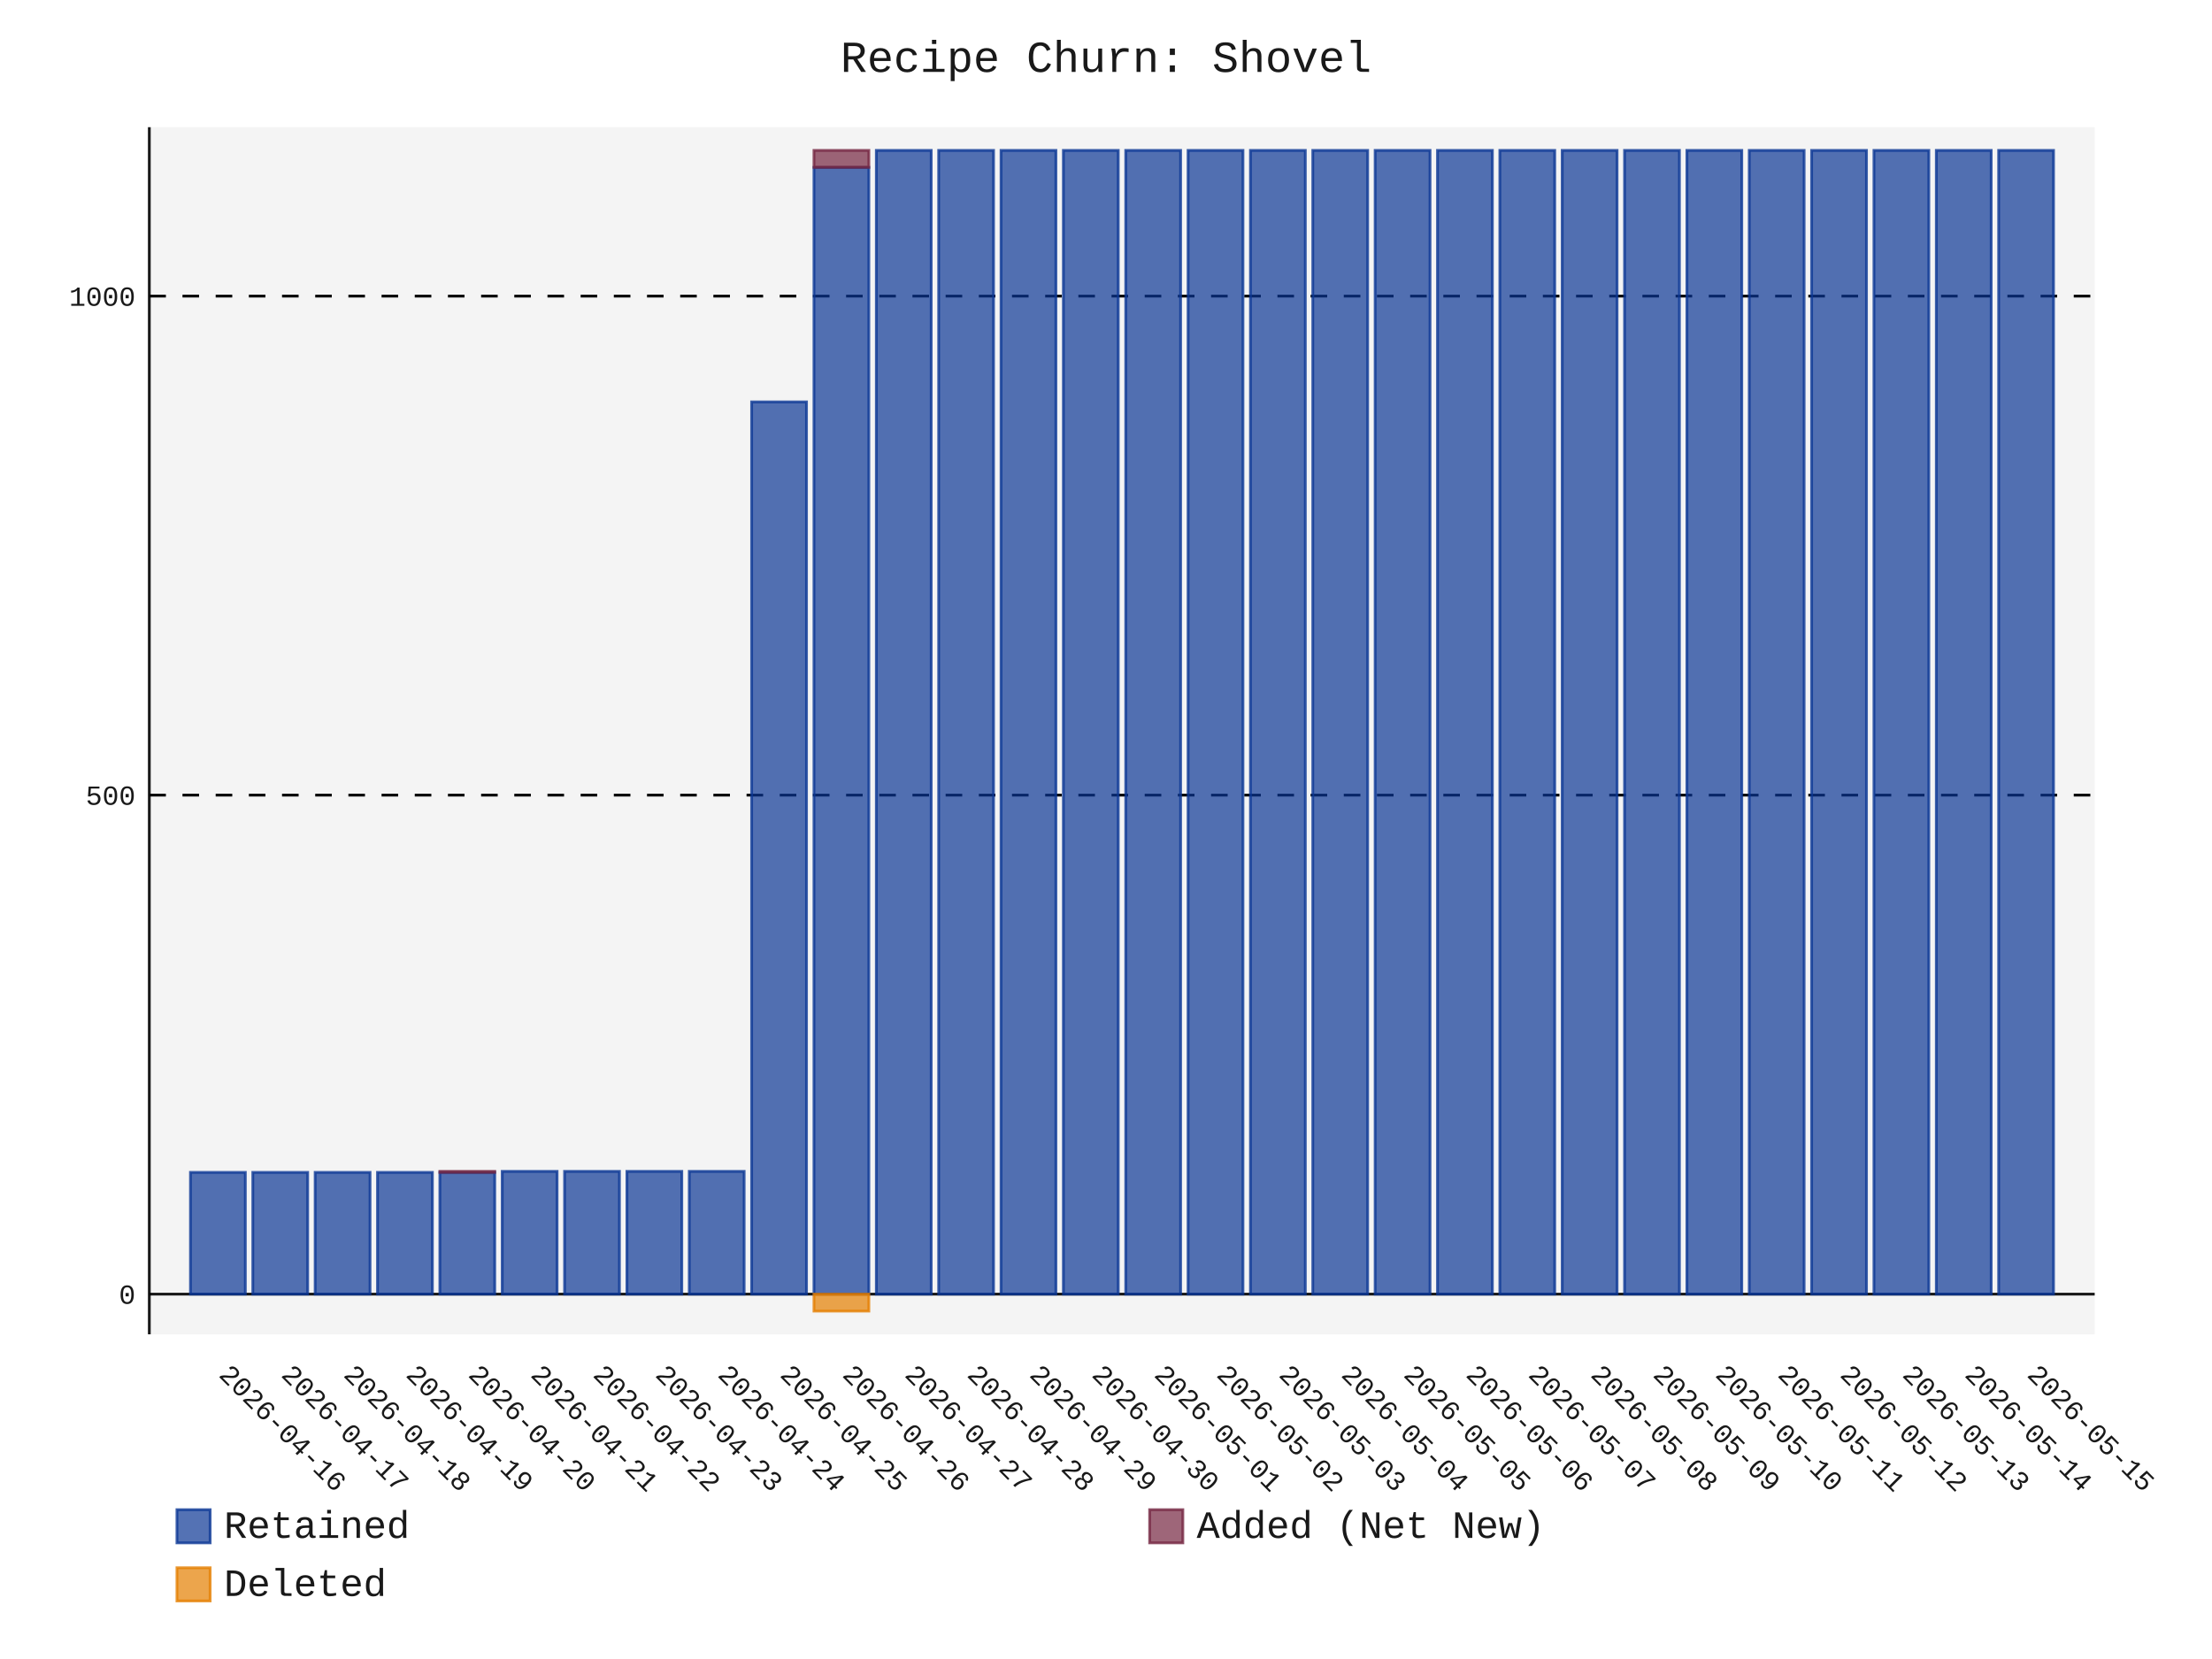
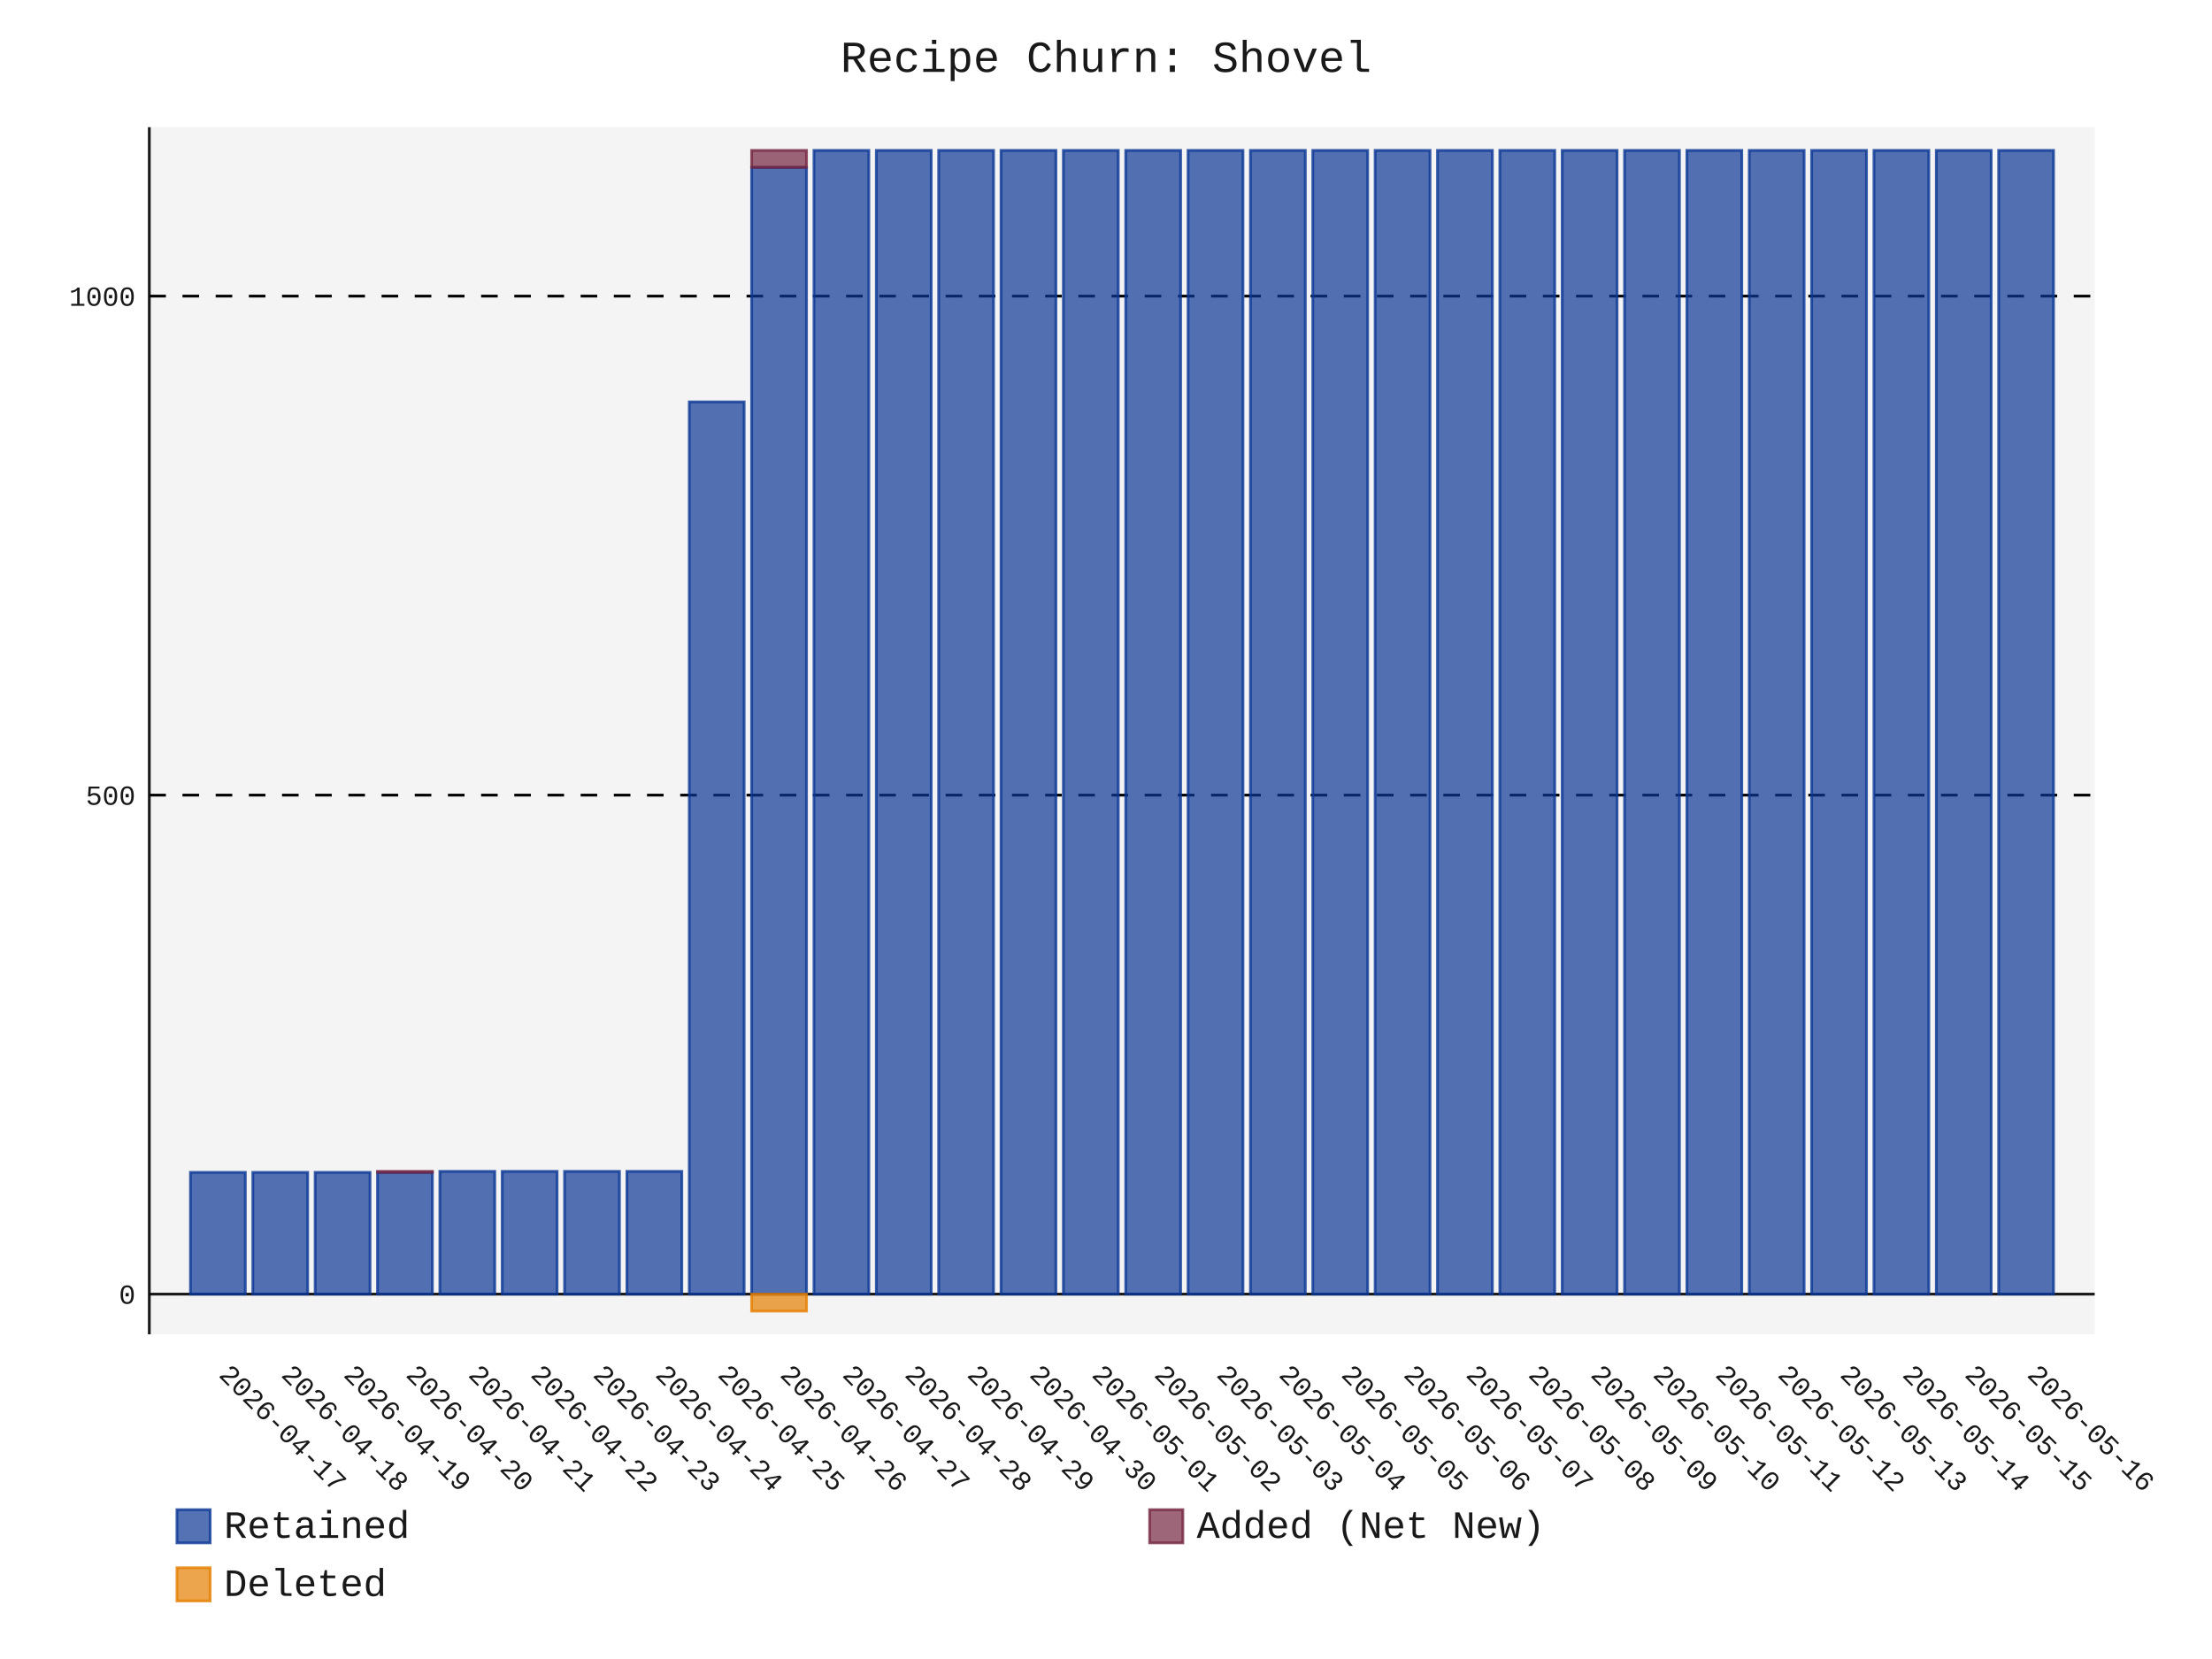
- <svg xmlns="http://www.w3.org/2000/svg" id="chart-bf87b0ab-a426-499f-8920-e60e95863910" class="pygal-chart" viewBox="0 0 800 600">
+ <svg xmlns="http://www.w3.org/2000/svg" id="chart-904e9457-88c4-4ed7-afcf-9542f56c1f30" class="pygal-chart" viewBox="0 0 800 600">
  <defs>
-     <style type="text/css">#chart-bf87b0ab-a426-499f-8920-e60e95863910{-webkit-user-select:none;-webkit-font-smoothing:antialiased;font-family:Consolas,"Liberation Mono",Menlo,Courier,monospace}#chart-bf87b0ab-a426-499f-8920-e60e95863910 .title{font-family:Consolas,"Liberation Mono",Menlo,Courier,monospace;font-size:16px}#chart-bf87b0ab-a426-499f-8920-e60e95863910 .legends .legend text{font-family:Consolas,"Liberation Mono",Menlo,Courier,monospace;font-size:14px}#chart-bf87b0ab-a426-499f-8920-e60e95863910 .axis text{font-family:Consolas,"Liberation Mono",Menlo,Courier,monospace;font-size:10px}#chart-bf87b0ab-a426-499f-8920-e60e95863910 .axis text.major{font-family:Consolas,"Liberation Mono",Menlo,Courier,monospace;font-size:10px}#chart-bf87b0ab-a426-499f-8920-e60e95863910 .text-overlay text.value{font-family:Consolas,"Liberation Mono",Menlo,Courier,monospace;font-size:16px}#chart-bf87b0ab-a426-499f-8920-e60e95863910 .text-overlay text.label{font-family:Consolas,"Liberation Mono",Menlo,Courier,monospace;font-size:10px}#chart-bf87b0ab-a426-499f-8920-e60e95863910 .tooltip{font-family:Consolas,"Liberation Mono",Menlo,Courier,monospace;font-size:14px}#chart-bf87b0ab-a426-499f-8920-e60e95863910 text.no_data{font-family:Consolas,"Liberation Mono",Menlo,Courier,monospace;font-size:64px}
- #chart-bf87b0ab-a426-499f-8920-e60e95863910{background-color:transparent}#chart-bf87b0ab-a426-499f-8920-e60e95863910 path,#chart-bf87b0ab-a426-499f-8920-e60e95863910 line,#chart-bf87b0ab-a426-499f-8920-e60e95863910 rect,#chart-bf87b0ab-a426-499f-8920-e60e95863910 circle{-webkit-transition:150ms;-moz-transition:150ms;transition:150ms}#chart-bf87b0ab-a426-499f-8920-e60e95863910 .graph &gt; .background{fill:transparent}#chart-bf87b0ab-a426-499f-8920-e60e95863910 .plot &gt; .background{fill:rgba(240,240,240,0.7)}#chart-bf87b0ab-a426-499f-8920-e60e95863910 .graph{fill:rgba(0,0,0,0.9)}#chart-bf87b0ab-a426-499f-8920-e60e95863910 text.no_data{fill:rgba(0,0,0,0.9)}#chart-bf87b0ab-a426-499f-8920-e60e95863910 .title{fill:rgba(0,0,0,0.9)}#chart-bf87b0ab-a426-499f-8920-e60e95863910 .legends .legend text{fill:rgba(0,0,0,0.9)}#chart-bf87b0ab-a426-499f-8920-e60e95863910 .legends .legend:hover text{fill:rgba(0,0,0,0.9)}#chart-bf87b0ab-a426-499f-8920-e60e95863910 .axis .line{stroke:rgba(0,0,0,0.9)}#chart-bf87b0ab-a426-499f-8920-e60e95863910 .axis .guide.line{stroke:rgba(0,0,0,0.5)}#chart-bf87b0ab-a426-499f-8920-e60e95863910 .axis .major.line{stroke:rgba(0,0,0,0.9)}#chart-bf87b0ab-a426-499f-8920-e60e95863910 .axis text.major{fill:rgba(0,0,0,0.9)}#chart-bf87b0ab-a426-499f-8920-e60e95863910 .axis.y .guides:hover .guide.line,#chart-bf87b0ab-a426-499f-8920-e60e95863910 .line-graph .axis.x .guides:hover .guide.line,#chart-bf87b0ab-a426-499f-8920-e60e95863910 .stackedline-graph .axis.x .guides:hover .guide.line,#chart-bf87b0ab-a426-499f-8920-e60e95863910 .xy-graph .axis.x .guides:hover .guide.line{stroke:rgba(0,0,0,0.9)}#chart-bf87b0ab-a426-499f-8920-e60e95863910 .axis .guides:hover text{fill:rgba(0,0,0,0.9)}#chart-bf87b0ab-a426-499f-8920-e60e95863910 .reactive{fill-opacity:.7;stroke-opacity:.8;stroke-width:1}#chart-bf87b0ab-a426-499f-8920-e60e95863910 .ci{stroke:rgba(0,0,0,0.9)}#chart-bf87b0ab-a426-499f-8920-e60e95863910 .reactive.active,#chart-bf87b0ab-a426-499f-8920-e60e95863910 .active .reactive{fill-opacity:.8;stroke-opacity:.9;stroke-width:4}#chart-bf87b0ab-a426-499f-8920-e60e95863910 .ci .reactive.active{stroke-width:1.5}#chart-bf87b0ab-a426-499f-8920-e60e95863910 .series text{fill:rgba(0,0,0,0.9)}#chart-bf87b0ab-a426-499f-8920-e60e95863910 .tooltip rect{fill:rgba(240,240,240,0.7);stroke:rgba(0,0,0,0.9);-webkit-transition:opacity 150ms;-moz-transition:opacity 150ms;transition:opacity 150ms}#chart-bf87b0ab-a426-499f-8920-e60e95863910 .tooltip .label{fill:rgba(0,0,0,0.9)}#chart-bf87b0ab-a426-499f-8920-e60e95863910 .tooltip .label{fill:rgba(0,0,0,0.9)}#chart-bf87b0ab-a426-499f-8920-e60e95863910 .tooltip .legend{font-size:.8em;fill:rgba(0,0,0,0.5)}#chart-bf87b0ab-a426-499f-8920-e60e95863910 .tooltip .x_label{font-size:.6em;fill:rgba(0,0,0,0.9)}#chart-bf87b0ab-a426-499f-8920-e60e95863910 .tooltip .xlink{font-size:.5em;text-decoration:underline}#chart-bf87b0ab-a426-499f-8920-e60e95863910 .tooltip .value{font-size:1.5em}#chart-bf87b0ab-a426-499f-8920-e60e95863910 .bound{font-size:.5em}#chart-bf87b0ab-a426-499f-8920-e60e95863910 .max-value{font-size:.75em;fill:rgba(0,0,0,0.5)}#chart-bf87b0ab-a426-499f-8920-e60e95863910 .map-element{fill:rgba(240,240,240,0.7);stroke:rgba(0,0,0,0.5) !important}#chart-bf87b0ab-a426-499f-8920-e60e95863910 .map-element .reactive{fill-opacity:inherit;stroke-opacity:inherit}#chart-bf87b0ab-a426-499f-8920-e60e95863910 .color-0,#chart-bf87b0ab-a426-499f-8920-e60e95863910 .color-0 a:visited{stroke:rgb(12,55,149);fill:rgb(12,55,149)}#chart-bf87b0ab-a426-499f-8920-e60e95863910 .color-1,#chart-bf87b0ab-a426-499f-8920-e60e95863910 .color-1 a:visited{stroke:rgb(117,38,65);fill:rgb(117,38,65)}#chart-bf87b0ab-a426-499f-8920-e60e95863910 .color-2,#chart-bf87b0ab-a426-499f-8920-e60e95863910 .color-2 a:visited{stroke:rgb(228,127,0);fill:rgb(228,127,0)}#chart-bf87b0ab-a426-499f-8920-e60e95863910 .text-overlay .color-0 text{fill:black}#chart-bf87b0ab-a426-499f-8920-e60e95863910 .text-overlay .color-1 text{fill:black}#chart-bf87b0ab-a426-499f-8920-e60e95863910 .text-overlay .color-2 text{fill:black}
- #chart-bf87b0ab-a426-499f-8920-e60e95863910 text.no_data{text-anchor:middle}#chart-bf87b0ab-a426-499f-8920-e60e95863910 .guide.line{fill:none}#chart-bf87b0ab-a426-499f-8920-e60e95863910 .centered{text-anchor:middle}#chart-bf87b0ab-a426-499f-8920-e60e95863910 .title{text-anchor:middle}#chart-bf87b0ab-a426-499f-8920-e60e95863910 .legends .legend text{fill-opacity:1}#chart-bf87b0ab-a426-499f-8920-e60e95863910 .axis.x text{text-anchor:middle}#chart-bf87b0ab-a426-499f-8920-e60e95863910 .axis.x:not(.web) text[transform]{text-anchor:start}#chart-bf87b0ab-a426-499f-8920-e60e95863910 .axis.x:not(.web) text[transform].backwards{text-anchor:end}#chart-bf87b0ab-a426-499f-8920-e60e95863910 .axis.y text{text-anchor:end}#chart-bf87b0ab-a426-499f-8920-e60e95863910 .axis.y text[transform].backwards{text-anchor:start}#chart-bf87b0ab-a426-499f-8920-e60e95863910 .axis.y2 text{text-anchor:start}#chart-bf87b0ab-a426-499f-8920-e60e95863910 .axis.y2 text[transform].backwards{text-anchor:end}#chart-bf87b0ab-a426-499f-8920-e60e95863910 .axis .guide.line{stroke-dasharray:4,4;stroke:black}#chart-bf87b0ab-a426-499f-8920-e60e95863910 .axis .major.guide.line{stroke-dasharray:6,6;stroke:black}#chart-bf87b0ab-a426-499f-8920-e60e95863910 .horizontal .axis.y .guide.line,#chart-bf87b0ab-a426-499f-8920-e60e95863910 .horizontal .axis.y2 .guide.line,#chart-bf87b0ab-a426-499f-8920-e60e95863910 .vertical .axis.x .guide.line{opacity:0}#chart-bf87b0ab-a426-499f-8920-e60e95863910 .horizontal .axis.always_show .guide.line,#chart-bf87b0ab-a426-499f-8920-e60e95863910 .vertical .axis.always_show .guide.line{opacity:1 !important}#chart-bf87b0ab-a426-499f-8920-e60e95863910 .axis.y .guides:hover .guide.line,#chart-bf87b0ab-a426-499f-8920-e60e95863910 .axis.y2 .guides:hover .guide.line,#chart-bf87b0ab-a426-499f-8920-e60e95863910 .axis.x .guides:hover .guide.line{opacity:1}#chart-bf87b0ab-a426-499f-8920-e60e95863910 .axis .guides:hover text{opacity:1}#chart-bf87b0ab-a426-499f-8920-e60e95863910 .nofill{fill:none}#chart-bf87b0ab-a426-499f-8920-e60e95863910 .subtle-fill{fill-opacity:.2}#chart-bf87b0ab-a426-499f-8920-e60e95863910 .dot{stroke-width:1px;fill-opacity:1;stroke-opacity:1}#chart-bf87b0ab-a426-499f-8920-e60e95863910 .dot.active{stroke-width:5px}#chart-bf87b0ab-a426-499f-8920-e60e95863910 .dot.negative{fill:transparent}#chart-bf87b0ab-a426-499f-8920-e60e95863910 text,#chart-bf87b0ab-a426-499f-8920-e60e95863910 tspan{stroke:none !important}#chart-bf87b0ab-a426-499f-8920-e60e95863910 .series text.active{opacity:1}#chart-bf87b0ab-a426-499f-8920-e60e95863910 .tooltip rect{fill-opacity:.95;stroke-width:.5}#chart-bf87b0ab-a426-499f-8920-e60e95863910 .tooltip text{fill-opacity:1}#chart-bf87b0ab-a426-499f-8920-e60e95863910 .showable{visibility:hidden}#chart-bf87b0ab-a426-499f-8920-e60e95863910 .showable.shown{visibility:visible}#chart-bf87b0ab-a426-499f-8920-e60e95863910 .gauge-background{fill:rgba(229,229,229,1);stroke:none}#chart-bf87b0ab-a426-499f-8920-e60e95863910 .bg-lines{stroke:transparent;stroke-width:2px}</style>
+     <style type="text/css">#chart-904e9457-88c4-4ed7-afcf-9542f56c1f30{-webkit-user-select:none;-webkit-font-smoothing:antialiased;font-family:Consolas,"Liberation Mono",Menlo,Courier,monospace}#chart-904e9457-88c4-4ed7-afcf-9542f56c1f30 .title{font-family:Consolas,"Liberation Mono",Menlo,Courier,monospace;font-size:16px}#chart-904e9457-88c4-4ed7-afcf-9542f56c1f30 .legends .legend text{font-family:Consolas,"Liberation Mono",Menlo,Courier,monospace;font-size:14px}#chart-904e9457-88c4-4ed7-afcf-9542f56c1f30 .axis text{font-family:Consolas,"Liberation Mono",Menlo,Courier,monospace;font-size:10px}#chart-904e9457-88c4-4ed7-afcf-9542f56c1f30 .axis text.major{font-family:Consolas,"Liberation Mono",Menlo,Courier,monospace;font-size:10px}#chart-904e9457-88c4-4ed7-afcf-9542f56c1f30 .text-overlay text.value{font-family:Consolas,"Liberation Mono",Menlo,Courier,monospace;font-size:16px}#chart-904e9457-88c4-4ed7-afcf-9542f56c1f30 .text-overlay text.label{font-family:Consolas,"Liberation Mono",Menlo,Courier,monospace;font-size:10px}#chart-904e9457-88c4-4ed7-afcf-9542f56c1f30 .tooltip{font-family:Consolas,"Liberation Mono",Menlo,Courier,monospace;font-size:14px}#chart-904e9457-88c4-4ed7-afcf-9542f56c1f30 text.no_data{font-family:Consolas,"Liberation Mono",Menlo,Courier,monospace;font-size:64px}
+ #chart-904e9457-88c4-4ed7-afcf-9542f56c1f30{background-color:transparent}#chart-904e9457-88c4-4ed7-afcf-9542f56c1f30 path,#chart-904e9457-88c4-4ed7-afcf-9542f56c1f30 line,#chart-904e9457-88c4-4ed7-afcf-9542f56c1f30 rect,#chart-904e9457-88c4-4ed7-afcf-9542f56c1f30 circle{-webkit-transition:150ms;-moz-transition:150ms;transition:150ms}#chart-904e9457-88c4-4ed7-afcf-9542f56c1f30 .graph &gt; .background{fill:transparent}#chart-904e9457-88c4-4ed7-afcf-9542f56c1f30 .plot &gt; .background{fill:rgba(240,240,240,0.7)}#chart-904e9457-88c4-4ed7-afcf-9542f56c1f30 .graph{fill:rgba(0,0,0,0.9)}#chart-904e9457-88c4-4ed7-afcf-9542f56c1f30 text.no_data{fill:rgba(0,0,0,0.9)}#chart-904e9457-88c4-4ed7-afcf-9542f56c1f30 .title{fill:rgba(0,0,0,0.9)}#chart-904e9457-88c4-4ed7-afcf-9542f56c1f30 .legends .legend text{fill:rgba(0,0,0,0.9)}#chart-904e9457-88c4-4ed7-afcf-9542f56c1f30 .legends .legend:hover text{fill:rgba(0,0,0,0.9)}#chart-904e9457-88c4-4ed7-afcf-9542f56c1f30 .axis .line{stroke:rgba(0,0,0,0.9)}#chart-904e9457-88c4-4ed7-afcf-9542f56c1f30 .axis .guide.line{stroke:rgba(0,0,0,0.5)}#chart-904e9457-88c4-4ed7-afcf-9542f56c1f30 .axis .major.line{stroke:rgba(0,0,0,0.9)}#chart-904e9457-88c4-4ed7-afcf-9542f56c1f30 .axis text.major{fill:rgba(0,0,0,0.9)}#chart-904e9457-88c4-4ed7-afcf-9542f56c1f30 .axis.y .guides:hover .guide.line,#chart-904e9457-88c4-4ed7-afcf-9542f56c1f30 .line-graph .axis.x .guides:hover .guide.line,#chart-904e9457-88c4-4ed7-afcf-9542f56c1f30 .stackedline-graph .axis.x .guides:hover .guide.line,#chart-904e9457-88c4-4ed7-afcf-9542f56c1f30 .xy-graph .axis.x .guides:hover .guide.line{stroke:rgba(0,0,0,0.9)}#chart-904e9457-88c4-4ed7-afcf-9542f56c1f30 .axis .guides:hover text{fill:rgba(0,0,0,0.9)}#chart-904e9457-88c4-4ed7-afcf-9542f56c1f30 .reactive{fill-opacity:.7;stroke-opacity:.8;stroke-width:1}#chart-904e9457-88c4-4ed7-afcf-9542f56c1f30 .ci{stroke:rgba(0,0,0,0.9)}#chart-904e9457-88c4-4ed7-afcf-9542f56c1f30 .reactive.active,#chart-904e9457-88c4-4ed7-afcf-9542f56c1f30 .active .reactive{fill-opacity:.8;stroke-opacity:.9;stroke-width:4}#chart-904e9457-88c4-4ed7-afcf-9542f56c1f30 .ci .reactive.active{stroke-width:1.5}#chart-904e9457-88c4-4ed7-afcf-9542f56c1f30 .series text{fill:rgba(0,0,0,0.9)}#chart-904e9457-88c4-4ed7-afcf-9542f56c1f30 .tooltip rect{fill:rgba(240,240,240,0.7);stroke:rgba(0,0,0,0.9);-webkit-transition:opacity 150ms;-moz-transition:opacity 150ms;transition:opacity 150ms}#chart-904e9457-88c4-4ed7-afcf-9542f56c1f30 .tooltip .label{fill:rgba(0,0,0,0.9)}#chart-904e9457-88c4-4ed7-afcf-9542f56c1f30 .tooltip .label{fill:rgba(0,0,0,0.9)}#chart-904e9457-88c4-4ed7-afcf-9542f56c1f30 .tooltip .legend{font-size:.8em;fill:rgba(0,0,0,0.5)}#chart-904e9457-88c4-4ed7-afcf-9542f56c1f30 .tooltip .x_label{font-size:.6em;fill:rgba(0,0,0,0.9)}#chart-904e9457-88c4-4ed7-afcf-9542f56c1f30 .tooltip .xlink{font-size:.5em;text-decoration:underline}#chart-904e9457-88c4-4ed7-afcf-9542f56c1f30 .tooltip .value{font-size:1.5em}#chart-904e9457-88c4-4ed7-afcf-9542f56c1f30 .bound{font-size:.5em}#chart-904e9457-88c4-4ed7-afcf-9542f56c1f30 .max-value{font-size:.75em;fill:rgba(0,0,0,0.5)}#chart-904e9457-88c4-4ed7-afcf-9542f56c1f30 .map-element{fill:rgba(240,240,240,0.7);stroke:rgba(0,0,0,0.5) !important}#chart-904e9457-88c4-4ed7-afcf-9542f56c1f30 .map-element .reactive{fill-opacity:inherit;stroke-opacity:inherit}#chart-904e9457-88c4-4ed7-afcf-9542f56c1f30 .color-0,#chart-904e9457-88c4-4ed7-afcf-9542f56c1f30 .color-0 a:visited{stroke:rgb(12,55,149);fill:rgb(12,55,149)}#chart-904e9457-88c4-4ed7-afcf-9542f56c1f30 .color-1,#chart-904e9457-88c4-4ed7-afcf-9542f56c1f30 .color-1 a:visited{stroke:rgb(117,38,65);fill:rgb(117,38,65)}#chart-904e9457-88c4-4ed7-afcf-9542f56c1f30 .color-2,#chart-904e9457-88c4-4ed7-afcf-9542f56c1f30 .color-2 a:visited{stroke:rgb(228,127,0);fill:rgb(228,127,0)}#chart-904e9457-88c4-4ed7-afcf-9542f56c1f30 .text-overlay .color-0 text{fill:black}#chart-904e9457-88c4-4ed7-afcf-9542f56c1f30 .text-overlay .color-1 text{fill:black}#chart-904e9457-88c4-4ed7-afcf-9542f56c1f30 .text-overlay .color-2 text{fill:black}
+ #chart-904e9457-88c4-4ed7-afcf-9542f56c1f30 text.no_data{text-anchor:middle}#chart-904e9457-88c4-4ed7-afcf-9542f56c1f30 .guide.line{fill:none}#chart-904e9457-88c4-4ed7-afcf-9542f56c1f30 .centered{text-anchor:middle}#chart-904e9457-88c4-4ed7-afcf-9542f56c1f30 .title{text-anchor:middle}#chart-904e9457-88c4-4ed7-afcf-9542f56c1f30 .legends .legend text{fill-opacity:1}#chart-904e9457-88c4-4ed7-afcf-9542f56c1f30 .axis.x text{text-anchor:middle}#chart-904e9457-88c4-4ed7-afcf-9542f56c1f30 .axis.x:not(.web) text[transform]{text-anchor:start}#chart-904e9457-88c4-4ed7-afcf-9542f56c1f30 .axis.x:not(.web) text[transform].backwards{text-anchor:end}#chart-904e9457-88c4-4ed7-afcf-9542f56c1f30 .axis.y text{text-anchor:end}#chart-904e9457-88c4-4ed7-afcf-9542f56c1f30 .axis.y text[transform].backwards{text-anchor:start}#chart-904e9457-88c4-4ed7-afcf-9542f56c1f30 .axis.y2 text{text-anchor:start}#chart-904e9457-88c4-4ed7-afcf-9542f56c1f30 .axis.y2 text[transform].backwards{text-anchor:end}#chart-904e9457-88c4-4ed7-afcf-9542f56c1f30 .axis .guide.line{stroke-dasharray:4,4;stroke:black}#chart-904e9457-88c4-4ed7-afcf-9542f56c1f30 .axis .major.guide.line{stroke-dasharray:6,6;stroke:black}#chart-904e9457-88c4-4ed7-afcf-9542f56c1f30 .horizontal .axis.y .guide.line,#chart-904e9457-88c4-4ed7-afcf-9542f56c1f30 .horizontal .axis.y2 .guide.line,#chart-904e9457-88c4-4ed7-afcf-9542f56c1f30 .vertical .axis.x .guide.line{opacity:0}#chart-904e9457-88c4-4ed7-afcf-9542f56c1f30 .horizontal .axis.always_show .guide.line,#chart-904e9457-88c4-4ed7-afcf-9542f56c1f30 .vertical .axis.always_show .guide.line{opacity:1 !important}#chart-904e9457-88c4-4ed7-afcf-9542f56c1f30 .axis.y .guides:hover .guide.line,#chart-904e9457-88c4-4ed7-afcf-9542f56c1f30 .axis.y2 .guides:hover .guide.line,#chart-904e9457-88c4-4ed7-afcf-9542f56c1f30 .axis.x .guides:hover .guide.line{opacity:1}#chart-904e9457-88c4-4ed7-afcf-9542f56c1f30 .axis .guides:hover text{opacity:1}#chart-904e9457-88c4-4ed7-afcf-9542f56c1f30 .nofill{fill:none}#chart-904e9457-88c4-4ed7-afcf-9542f56c1f30 .subtle-fill{fill-opacity:.2}#chart-904e9457-88c4-4ed7-afcf-9542f56c1f30 .dot{stroke-width:1px;fill-opacity:1;stroke-opacity:1}#chart-904e9457-88c4-4ed7-afcf-9542f56c1f30 .dot.active{stroke-width:5px}#chart-904e9457-88c4-4ed7-afcf-9542f56c1f30 .dot.negative{fill:transparent}#chart-904e9457-88c4-4ed7-afcf-9542f56c1f30 text,#chart-904e9457-88c4-4ed7-afcf-9542f56c1f30 tspan{stroke:none !important}#chart-904e9457-88c4-4ed7-afcf-9542f56c1f30 .series text.active{opacity:1}#chart-904e9457-88c4-4ed7-afcf-9542f56c1f30 .tooltip rect{fill-opacity:.95;stroke-width:.5}#chart-904e9457-88c4-4ed7-afcf-9542f56c1f30 .tooltip text{fill-opacity:1}#chart-904e9457-88c4-4ed7-afcf-9542f56c1f30 .showable{visibility:hidden}#chart-904e9457-88c4-4ed7-afcf-9542f56c1f30 .showable.shown{visibility:visible}#chart-904e9457-88c4-4ed7-afcf-9542f56c1f30 .gauge-background{fill:rgba(229,229,229,1);stroke:none}#chart-904e9457-88c4-4ed7-afcf-9542f56c1f30 .bg-lines{stroke:transparent;stroke-width:2px}</style>
  </defs>
  <g class="graph stackedbar-graph vertical">
    <rect x="0" y="0" width="800" height="600" class="background" />
    <g transform="translate(54, 46)" class="plot">
      <rect x="0" y="0" width="703.574" height="436.574" class="background" />
      <g class="axis y always_show">
        <g class="guides">
          <path d="M0 422.042 h703.574" class="axis major line" />
          <text x="-5" y="425.542" class="major">0</text>
        </g>
        <g class="guides">
          <path d="M0 241.568 h703.574" class="major guide line" />
          <text x="-5" y="245.068" class="major">500</text>
        </g>
        <g class="guides">
          <path d="M0 61.094 h703.574" class="major guide line" />
          <text x="-5" y="64.594" class="major">1000</text>
        </g>
      </g>
      <g class="axis x">
        <path d="M0 0 v436.574" class="line" />
        <g class="guides">
          <path d="M24.805 0 v436.574" class="guide line" />
-           <text x="24.805" y="451.574" class="" transform="rotate(45 24.80548 451.5736)">2026-04-16</text>
+           <text x="24.805" y="451.574" class="" transform="rotate(45 24.80548 451.5736)">2026-04-17</text>
        </g>
        <g class="guides">
          <path d="M47.356 0 v436.574" class="guide line" />
-           <text x="47.356" y="451.574" class="" transform="rotate(45 47.35592 451.5736)">2026-04-17</text>
+           <text x="47.356" y="451.574" class="" transform="rotate(45 47.35592 451.5736)">2026-04-18</text>
        </g>
        <g class="guides">
          <path d="M69.906 0 v436.574" class="guide line" />
-           <text x="69.906" y="451.574" class="" transform="rotate(45 69.90635 451.5736)">2026-04-18</text>
+           <text x="69.906" y="451.574" class="" transform="rotate(45 69.90635 451.5736)">2026-04-19</text>
        </g>
        <g class="guides">
          <path d="M92.457 0 v436.574" class="guide line" />
-           <text x="92.457" y="451.574" class="" transform="rotate(45 92.45679 451.5736)">2026-04-19</text>
+           <text x="92.457" y="451.574" class="" transform="rotate(45 92.45679 451.5736)">2026-04-20</text>
        </g>
        <g class="guides">
          <path d="M115.007 0 v436.574" class="guide line" />
-           <text x="115.007" y="451.574" class="" transform="rotate(45 115.0072 451.5736)">2026-04-20</text>
+           <text x="115.007" y="451.574" class="" transform="rotate(45 115.0072 451.5736)">2026-04-21</text>
        </g>
        <g class="guides">
          <path d="M137.558 0 v436.574" class="guide line" />
-           <text x="137.558" y="451.574" class="" transform="rotate(45 137.5577 451.5736)">2026-04-21</text>
+           <text x="137.558" y="451.574" class="" transform="rotate(45 137.5577 451.5736)">2026-04-22</text>
        </g>
        <g class="guides">
          <path d="M160.108 0 v436.574" class="guide line" />
-           <text x="160.108" y="451.574" class="" transform="rotate(45 160.1081 451.5736)">2026-04-22</text>
+           <text x="160.108" y="451.574" class="" transform="rotate(45 160.1081 451.5736)">2026-04-23</text>
        </g>
        <g class="guides">
          <path d="M182.659 0 v436.574" class="guide line" />
-           <text x="182.659" y="451.574" class="" transform="rotate(45 182.6585 451.5736)">2026-04-23</text>
+           <text x="182.659" y="451.574" class="" transform="rotate(45 182.6585 451.5736)">2026-04-24</text>
        </g>
        <g class="guides">
          <path d="M205.209 0 v436.574" class="guide line" />
-           <text x="205.209" y="451.574" class="" transform="rotate(45 205.209 451.5736)">2026-04-24</text>
+           <text x="205.209" y="451.574" class="" transform="rotate(45 205.209 451.5736)">2026-04-25</text>
        </g>
        <g class="guides">
          <path d="M227.759 0 v436.574" class="guide line" />
-           <text x="227.759" y="451.574" class="" transform="rotate(45 227.7594 451.5736)">2026-04-25</text>
+           <text x="227.759" y="451.574" class="" transform="rotate(45 227.7594 451.5736)">2026-04-26</text>
        </g>
        <g class="guides">
          <path d="M250.31 0 v436.574" class="guide line" />
-           <text x="250.31" y="451.574" class="" transform="rotate(45 250.3098 451.5736)">2026-04-26</text>
+           <text x="250.31" y="451.574" class="" transform="rotate(45 250.3098 451.5736)">2026-04-27</text>
        </g>
        <g class="guides">
          <path d="M272.86 0 v436.574" class="guide line" />
-           <text x="272.86" y="451.574" class="" transform="rotate(45 272.8603 451.5736)">2026-04-27</text>
+           <text x="272.86" y="451.574" class="" transform="rotate(45 272.8603 451.5736)">2026-04-28</text>
        </g>
        <g class="guides">
          <path d="M295.411 0 v436.574" class="guide line" />
-           <text x="295.411" y="451.574" class="" transform="rotate(45 295.4107 451.5736)">2026-04-28</text>
+           <text x="295.411" y="451.574" class="" transform="rotate(45 295.4107 451.5736)">2026-04-29</text>
        </g>
        <g class="guides">
          <path d="M317.961 0 v436.574" class="guide line" />
-           <text x="317.961" y="451.574" class="" transform="rotate(45 317.9611 451.5736)">2026-04-29</text>
+           <text x="317.961" y="451.574" class="" transform="rotate(45 317.9611 451.5736)">2026-04-30</text>
        </g>
        <g class="guides">
          <path d="M340.512 0 v436.574" class="guide line" />
-           <text x="340.512" y="451.574" class="" transform="rotate(45 340.5116 451.5736)">2026-04-30</text>
+           <text x="340.512" y="451.574" class="" transform="rotate(45 340.5116 451.5736)">2026-05-01</text>
        </g>
        <g class="guides">
          <path d="M363.062 0 v436.574" class="guide line" />
-           <text x="363.062" y="451.574" class="" transform="rotate(45 363.062 451.5736)">2026-05-01</text>
+           <text x="363.062" y="451.574" class="" transform="rotate(45 363.062 451.5736)">2026-05-02</text>
        </g>
        <g class="guides">
          <path d="M385.612 0 v436.574" class="guide line" />
-           <text x="385.612" y="451.574" class="" transform="rotate(45 385.6125 451.5736)">2026-05-02</text>
+           <text x="385.612" y="451.574" class="" transform="rotate(45 385.6125 451.5736)">2026-05-03</text>
        </g>
        <g class="guides">
          <path d="M408.163 0 v436.574" class="guide line" />
-           <text x="408.163" y="451.574" class="" transform="rotate(45 408.1629 451.5736)">2026-05-03</text>
+           <text x="408.163" y="451.574" class="" transform="rotate(45 408.1629 451.5736)">2026-05-04</text>
        </g>
        <g class="guides">
          <path d="M430.713 0 v436.574" class="guide line" />
-           <text x="430.713" y="451.574" class="" transform="rotate(45 430.7133 451.5736)">2026-05-04</text>
+           <text x="430.713" y="451.574" class="" transform="rotate(45 430.7133 451.5736)">2026-05-05</text>
        </g>
        <g class="guides">
          <path d="M453.264 0 v436.574" class="guide line" />
-           <text x="453.264" y="451.574" class="" transform="rotate(45 453.2638 451.5736)">2026-05-05</text>
+           <text x="453.264" y="451.574" class="" transform="rotate(45 453.2638 451.5736)">2026-05-06</text>
        </g>
        <g class="guides">
          <path d="M475.814 0 v436.574" class="guide line" />
-           <text x="475.814" y="451.574" class="" transform="rotate(45 475.8142 451.5736)">2026-05-06</text>
+           <text x="475.814" y="451.574" class="" transform="rotate(45 475.8142 451.5736)">2026-05-07</text>
        </g>
        <g class="guides">
          <path d="M498.365 0 v436.574" class="guide line" />
-           <text x="498.365" y="451.574" class="" transform="rotate(45 498.3646 451.5736)">2026-05-07</text>
+           <text x="498.365" y="451.574" class="" transform="rotate(45 498.3646 451.5736)">2026-05-08</text>
        </g>
        <g class="guides">
          <path d="M520.915 0 v436.574" class="guide line" />
-           <text x="520.915" y="451.574" class="" transform="rotate(45 520.9151 451.5736)">2026-05-08</text>
+           <text x="520.915" y="451.574" class="" transform="rotate(45 520.9151 451.5736)">2026-05-09</text>
        </g>
        <g class="guides">
          <path d="M543.466 0 v436.574" class="guide line" />
-           <text x="543.465" y="451.574" class="" transform="rotate(45 543.4655 451.5736)">2026-05-09</text>
+           <text x="543.465" y="451.574" class="" transform="rotate(45 543.4655 451.5736)">2026-05-10</text>
        </g>
        <g class="guides">
          <path d="M566.016 0 v436.574" class="guide line" />
-           <text x="566.016" y="451.574" class="" transform="rotate(45 566.0159 451.5736)">2026-05-10</text>
+           <text x="566.016" y="451.574" class="" transform="rotate(45 566.0159 451.5736)">2026-05-11</text>
        </g>
        <g class="guides">
          <path d="M588.566 0 v436.574" class="guide line" />
-           <text x="588.566" y="451.574" class="" transform="rotate(45 588.5664 451.5736)">2026-05-11</text>
+           <text x="588.566" y="451.574" class="" transform="rotate(45 588.5664 451.5736)">2026-05-12</text>
        </g>
        <g class="guides">
          <path d="M611.117 0 v436.574" class="guide line" />
-           <text x="611.117" y="451.574" class="" transform="rotate(45 611.1168 451.5736)">2026-05-12</text>
+           <text x="611.117" y="451.574" class="" transform="rotate(45 611.1168 451.5736)">2026-05-13</text>
        </g>
        <g class="guides">
          <path d="M633.667 0 v436.574" class="guide line" />
-           <text x="633.667" y="451.574" class="" transform="rotate(45 633.6672 451.5736)">2026-05-13</text>
+           <text x="633.667" y="451.574" class="" transform="rotate(45 633.6672 451.5736)">2026-05-14</text>
        </g>
        <g class="guides">
          <path d="M656.218 0 v436.574" class="guide line" />
-           <text x="656.218" y="451.574" class="" transform="rotate(45 656.2177 451.5736)">2026-05-14</text>
+           <text x="656.218" y="451.574" class="" transform="rotate(45 656.2177 451.5736)">2026-05-15</text>
        </g>
        <g class="guides">
          <path d="M678.768 0 v436.574" class="guide line" />
-           <text x="678.768" y="451.574" class="" transform="rotate(45 678.7681 451.5736)">2026-05-15</text>
+           <text x="678.768" y="451.574" class="" transform="rotate(45 678.7681 451.5736)">2026-05-16</text>
        </g>
      </g>
      <g class="series serie-0 color-0">
        <g class="bars">
          <g class="bar">
            <rect x="14.883" y="378.006" rx="0" ry="0" width="19.844" height="44.036" class="rect reactive tooltip-trigger" />
          </g>
          <g class="bar">
            <rect x="37.434" y="378.006" rx="0" ry="0" width="19.844" height="44.036" class="rect reactive tooltip-trigger" />
          </g>
          <g class="bar">
            <rect x="59.984" y="378.006" rx="0" ry="0" width="19.844" height="44.036" class="rect reactive tooltip-trigger" />
          </g>
          <g class="bar">
            <rect x="82.535" y="378.006" rx="0" ry="0" width="19.844" height="44.036" class="rect reactive tooltip-trigger" />
          </g>
          <g class="bar">
-             <rect x="105.085" y="378.006" rx="0" ry="0" width="19.844" height="44.036" class="rect reactive tooltip-trigger" />
+             <rect x="105.085" y="377.645" rx="0" ry="0" width="19.844" height="44.397" class="rect reactive tooltip-trigger" />
          </g>
          <g class="bar">
            <rect x="127.635" y="377.645" rx="0" ry="0" width="19.844" height="44.397" class="rect reactive tooltip-trigger" />
          </g>
          <g class="bar">
            <rect x="150.186" y="377.645" rx="0" ry="0" width="19.844" height="44.397" class="rect reactive tooltip-trigger" />
          </g>
          <g class="bar">
            <rect x="172.736" y="377.645" rx="0" ry="0" width="19.844" height="44.397" class="rect reactive tooltip-trigger" />
          </g>
          <g class="bar">
-             <rect x="195.287" y="377.645" rx="0" ry="0" width="19.844" height="44.397" class="rect reactive tooltip-trigger" />
-           </g>
-           <g class="bar">
-             <rect x="217.837" y="99.354" rx="0" ry="0" width="19.844" height="322.687" class="rect reactive tooltip-trigger" />
-           </g>
-           <g class="bar">
-             <rect x="240.388" y="14.532" rx="0" ry="0" width="19.844" height="407.51" class="rect reactive tooltip-trigger" />
+             <rect x="195.287" y="99.354" rx="0" ry="0" width="19.844" height="322.687" class="rect reactive tooltip-trigger" />
+           </g>
+           <g class="bar">
+             <rect x="217.837" y="14.532" rx="0" ry="0" width="19.844" height="407.51" class="rect reactive tooltip-trigger" />
+           </g>
+           <g class="bar">
+             <rect x="240.388" y="8.396" rx="0" ry="0" width="19.844" height="413.646" class="rect reactive tooltip-trigger" />
          </g>
          <g class="bar">
            <rect x="262.938" y="8.396" rx="0" ry="0" width="19.844" height="413.646" class="rect reactive tooltip-trigger" />
          </g>
          <g class="bar">
            <rect x="285.489" y="8.396" rx="0" ry="0" width="19.844" height="413.646" class="rect reactive tooltip-trigger" />
          </g>
          <g class="bar">
            <rect x="308.039" y="8.396" rx="0" ry="0" width="19.844" height="413.646" class="rect reactive tooltip-trigger" />
          </g>
          <g class="bar">
            <rect x="330.589" y="8.396" rx="0" ry="0" width="19.844" height="413.646" class="rect reactive tooltip-trigger" />
          </g>
          <g class="bar">
            <rect x="353.14" y="8.396" rx="0" ry="0" width="19.844" height="413.646" class="rect reactive tooltip-trigger" />
          </g>
          <g class="bar">
            <rect x="375.69" y="8.396" rx="0" ry="0" width="19.844" height="413.646" class="rect reactive tooltip-trigger" />
          </g>
          <g class="bar">
            <rect x="398.241" y="8.396" rx="0" ry="0" width="19.844" height="413.646" class="rect reactive tooltip-trigger" />
          </g>
          <g class="bar">
            <rect x="420.791" y="8.396" rx="0" ry="0" width="19.844" height="413.646" class="rect reactive tooltip-trigger" />
          </g>
          <g class="bar">
            <rect x="443.342" y="8.396" rx="0" ry="0" width="19.844" height="413.646" class="rect reactive tooltip-trigger" />
          </g>
          <g class="bar">
            <rect x="465.892" y="8.396" rx="0" ry="0" width="19.844" height="413.646" class="rect reactive tooltip-trigger" />
          </g>
          <g class="bar">
            <rect x="488.442" y="8.396" rx="0" ry="0" width="19.844" height="413.646" class="rect reactive tooltip-trigger" />
          </g>
          <g class="bar">
            <rect x="510.993" y="8.396" rx="0" ry="0" width="19.844" height="413.646" class="rect reactive tooltip-trigger" />
          </g>
          <g class="bar">
            <rect x="533.543" y="8.396" rx="0" ry="0" width="19.844" height="413.646" class="rect reactive tooltip-trigger" />
          </g>
          <g class="bar">
            <rect x="556.094" y="8.396" rx="0" ry="0" width="19.844" height="413.646" class="rect reactive tooltip-trigger" />
          </g>
          <g class="bar">
            <rect x="578.644" y="8.396" rx="0" ry="0" width="19.844" height="413.646" class="rect reactive tooltip-trigger" />
          </g>
          <g class="bar">
            <rect x="601.195" y="8.396" rx="0" ry="0" width="19.844" height="413.646" class="rect reactive tooltip-trigger" />
          </g>
          <g class="bar">
            <rect x="623.745" y="8.396" rx="0" ry="0" width="19.844" height="413.646" class="rect reactive tooltip-trigger" />
          </g>
          <g class="bar">
            <rect x="646.295" y="8.396" rx="0" ry="0" width="19.844" height="413.646" class="rect reactive tooltip-trigger" />
          </g>
          <g class="bar">
            <rect x="668.846" y="8.396" rx="0" ry="0" width="19.844" height="413.646" class="rect reactive tooltip-trigger" />
          </g>
        </g>
      </g>
      <g class="series serie-1 color-1">
        <g class="bars">
          <g class="bar">
            <rect x="14.883" y="378.006" rx="0" ry="0" width="19.844" height="0.0" class="rect reactive tooltip-trigger" />
          </g>
          <g class="bar">
            <rect x="37.434" y="378.006" rx="0" ry="0" width="19.844" height="0.0" class="rect reactive tooltip-trigger" />
          </g>
          <g class="bar">
            <rect x="59.984" y="378.006" rx="0" ry="0" width="19.844" height="0.0" class="rect reactive tooltip-trigger" />
          </g>
          <g class="bar">
-             <rect x="82.535" y="378.006" rx="0" ry="0" width="19.844" height="0.0" class="rect reactive tooltip-trigger" />
-           </g>
-           <g class="bar">
-             <rect x="105.085" y="377.645" rx="0" ry="0" width="19.844" height="0.361" class="rect reactive tooltip-trigger" />
+             <rect x="82.535" y="377.645" rx="0" ry="0" width="19.844" height="0.361" class="rect reactive tooltip-trigger" />
+           </g>
+           <g class="bar">
+             <rect x="105.085" y="377.645" rx="0" ry="0" width="19.844" height="0.0" class="rect reactive tooltip-trigger" />
          </g>
          <g class="bar">
            <rect x="127.635" y="377.645" rx="0" ry="0" width="19.844" height="0.0" class="rect reactive tooltip-trigger" />
          </g>
          <g class="bar">
            <rect x="150.186" y="377.645" rx="0" ry="0" width="19.844" height="0.0" class="rect reactive tooltip-trigger" />
          </g>
          <g class="bar">
            <rect x="172.736" y="377.645" rx="0" ry="0" width="19.844" height="0.0" class="rect reactive tooltip-trigger" />
          </g>
          <g class="bar">
-             <rect x="195.287" y="377.645" rx="0" ry="0" width="19.844" height="0.0" class="rect reactive tooltip-trigger" />
-           </g>
-           <g class="bar">
-             <rect x="217.837" y="99.354" rx="0" ry="0" width="19.844" height="0.0" class="rect reactive tooltip-trigger" />
-           </g>
-           <g class="bar">
-             <rect x="240.388" y="8.396" rx="0" ry="0" width="19.844" height="6.136" class="rect reactive tooltip-trigger" />
+             <rect x="195.287" y="99.354" rx="0" ry="0" width="19.844" height="0.0" class="rect reactive tooltip-trigger" />
+           </g>
+           <g class="bar">
+             <rect x="217.837" y="8.396" rx="0" ry="0" width="19.844" height="6.136" class="rect reactive tooltip-trigger" />
+           </g>
+           <g class="bar">
+             <rect x="240.388" y="8.396" rx="0" ry="0" width="19.844" height="0.0" class="rect reactive tooltip-trigger" />
          </g>
          <g class="bar">
            <rect x="262.938" y="8.396" rx="0" ry="0" width="19.844" height="0.0" class="rect reactive tooltip-trigger" />
          </g>
          <g class="bar">
            <rect x="285.489" y="8.396" rx="0" ry="0" width="19.844" height="0.0" class="rect reactive tooltip-trigger" />
          </g>
          <g class="bar">
            <rect x="308.039" y="8.396" rx="0" ry="0" width="19.844" height="0.0" class="rect reactive tooltip-trigger" />
          </g>
          <g class="bar">
            <rect x="330.589" y="8.396" rx="0" ry="0" width="19.844" height="0.0" class="rect reactive tooltip-trigger" />
          </g>
          <g class="bar">
            <rect x="353.14" y="8.396" rx="0" ry="0" width="19.844" height="0.0" class="rect reactive tooltip-trigger" />
          </g>
          <g class="bar">
            <rect x="375.69" y="8.396" rx="0" ry="0" width="19.844" height="0.0" class="rect reactive tooltip-trigger" />
          </g>
          <g class="bar">
            <rect x="398.241" y="8.396" rx="0" ry="0" width="19.844" height="0.0" class="rect reactive tooltip-trigger" />
          </g>
          <g class="bar">
            <rect x="420.791" y="8.396" rx="0" ry="0" width="19.844" height="0.0" class="rect reactive tooltip-trigger" />
          </g>
          <g class="bar">
            <rect x="443.342" y="8.396" rx="0" ry="0" width="19.844" height="0.0" class="rect reactive tooltip-trigger" />
          </g>
          <g class="bar">
            <rect x="465.892" y="8.396" rx="0" ry="0" width="19.844" height="0.0" class="rect reactive tooltip-trigger" />
          </g>
          <g class="bar">
            <rect x="488.442" y="8.396" rx="0" ry="0" width="19.844" height="0.0" class="rect reactive tooltip-trigger" />
          </g>
          <g class="bar">
            <rect x="510.993" y="8.396" rx="0" ry="0" width="19.844" height="0.0" class="rect reactive tooltip-trigger" />
          </g>
          <g class="bar">
            <rect x="533.543" y="8.396" rx="0" ry="0" width="19.844" height="0.0" class="rect reactive tooltip-trigger" />
          </g>
          <g class="bar">
            <rect x="556.094" y="8.396" rx="0" ry="0" width="19.844" height="0.0" class="rect reactive tooltip-trigger" />
          </g>
          <g class="bar">
            <rect x="578.644" y="8.396" rx="0" ry="0" width="19.844" height="0.0" class="rect reactive tooltip-trigger" />
          </g>
          <g class="bar">
            <rect x="601.195" y="8.396" rx="0" ry="0" width="19.844" height="0.0" class="rect reactive tooltip-trigger" />
          </g>
          <g class="bar">
            <rect x="623.745" y="8.396" rx="0" ry="0" width="19.844" height="0.0" class="rect reactive tooltip-trigger" />
          </g>
          <g class="bar">
            <rect x="646.295" y="8.396" rx="0" ry="0" width="19.844" height="0.0" class="rect reactive tooltip-trigger" />
          </g>
          <g class="bar">
            <rect x="668.846" y="8.396" rx="0" ry="0" width="19.844" height="0.0" class="rect reactive tooltip-trigger" />
          </g>
        </g>
      </g>
      <g class="series serie-2 color-2">
        <g class="bars">
          <g class="bar">
            <rect x="14.883" y="378.006" rx="0" ry="0" width="19.844" height="0.0" class="rect reactive tooltip-trigger" />
          </g>
          <g class="bar">
            <rect x="37.434" y="378.006" rx="0" ry="0" width="19.844" height="0.0" class="rect reactive tooltip-trigger" />
          </g>
          <g class="bar">
            <rect x="59.984" y="378.006" rx="0" ry="0" width="19.844" height="0.0" class="rect reactive tooltip-trigger" />
          </g>
          <g class="bar">
-             <rect x="82.535" y="378.006" rx="0" ry="0" width="19.844" height="0.0" class="rect reactive tooltip-trigger" />
+             <rect x="82.535" y="377.645" rx="0" ry="0" width="19.844" height="0.0" class="rect reactive tooltip-trigger" />
          </g>
          <g class="bar">
            <rect x="105.085" y="377.645" rx="0" ry="0" width="19.844" height="0.0" class="rect reactive tooltip-trigger" />
          </g>
          <g class="bar">
            <rect x="127.635" y="377.645" rx="0" ry="0" width="19.844" height="0.0" class="rect reactive tooltip-trigger" />
          </g>
          <g class="bar">
            <rect x="150.186" y="377.645" rx="0" ry="0" width="19.844" height="0.0" class="rect reactive tooltip-trigger" />
          </g>
          <g class="bar">
            <rect x="172.736" y="377.645" rx="0" ry="0" width="19.844" height="0.0" class="rect reactive tooltip-trigger" />
          </g>
          <g class="bar">
-             <rect x="195.287" y="377.645" rx="0" ry="0" width="19.844" height="0.0" class="rect reactive tooltip-trigger" />
-           </g>
-           <g class="bar">
-             <rect x="217.837" y="99.354" rx="0" ry="0" width="19.844" height="0.0" class="rect reactive tooltip-trigger" />
-           </g>
-           <g class="bar">
-             <rect x="240.388" y="422.042" rx="0" ry="0" width="19.844" height="6.136" class="rect reactive tooltip-trigger" />
+             <rect x="195.287" y="99.354" rx="0" ry="0" width="19.844" height="0.0" class="rect reactive tooltip-trigger" />
+           </g>
+           <g class="bar">
+             <rect x="217.837" y="422.042" rx="0" ry="0" width="19.844" height="6.136" class="rect reactive tooltip-trigger" />
+           </g>
+           <g class="bar">
+             <rect x="240.388" y="8.396" rx="0" ry="0" width="19.844" height="0.0" class="rect reactive tooltip-trigger" />
          </g>
          <g class="bar">
            <rect x="262.938" y="8.396" rx="0" ry="0" width="19.844" height="0.0" class="rect reactive tooltip-trigger" />
          </g>
          <g class="bar">
            <rect x="285.489" y="8.396" rx="0" ry="0" width="19.844" height="0.0" class="rect reactive tooltip-trigger" />
          </g>
          <g class="bar">
            <rect x="308.039" y="8.396" rx="0" ry="0" width="19.844" height="0.0" class="rect reactive tooltip-trigger" />
          </g>
          <g class="bar">
            <rect x="330.589" y="8.396" rx="0" ry="0" width="19.844" height="0.0" class="rect reactive tooltip-trigger" />
          </g>
          <g class="bar">
            <rect x="353.14" y="8.396" rx="0" ry="0" width="19.844" height="0.0" class="rect reactive tooltip-trigger" />
          </g>
          <g class="bar">
            <rect x="375.69" y="8.396" rx="0" ry="0" width="19.844" height="0.0" class="rect reactive tooltip-trigger" />
          </g>
          <g class="bar">
            <rect x="398.241" y="8.396" rx="0" ry="0" width="19.844" height="0.0" class="rect reactive tooltip-trigger" />
          </g>
          <g class="bar">
            <rect x="420.791" y="8.396" rx="0" ry="0" width="19.844" height="0.0" class="rect reactive tooltip-trigger" />
          </g>
          <g class="bar">
            <rect x="443.342" y="8.396" rx="0" ry="0" width="19.844" height="0.0" class="rect reactive tooltip-trigger" />
          </g>
          <g class="bar">
            <rect x="465.892" y="8.396" rx="0" ry="0" width="19.844" height="0.0" class="rect reactive tooltip-trigger" />
          </g>
          <g class="bar">
            <rect x="488.442" y="8.396" rx="0" ry="0" width="19.844" height="0.0" class="rect reactive tooltip-trigger" />
          </g>
          <g class="bar">
            <rect x="510.993" y="8.396" rx="0" ry="0" width="19.844" height="0.0" class="rect reactive tooltip-trigger" />
          </g>
          <g class="bar">
            <rect x="533.543" y="8.396" rx="0" ry="0" width="19.844" height="0.0" class="rect reactive tooltip-trigger" />
          </g>
          <g class="bar">
            <rect x="556.094" y="8.396" rx="0" ry="0" width="19.844" height="0.0" class="rect reactive tooltip-trigger" />
          </g>
          <g class="bar">
            <rect x="578.644" y="8.396" rx="0" ry="0" width="19.844" height="0.0" class="rect reactive tooltip-trigger" />
          </g>
          <g class="bar">
            <rect x="601.195" y="8.396" rx="0" ry="0" width="19.844" height="0.0" class="rect reactive tooltip-trigger" />
          </g>
          <g class="bar">
            <rect x="623.745" y="8.396" rx="0" ry="0" width="19.844" height="0.0" class="rect reactive tooltip-trigger" />
          </g>
          <g class="bar">
            <rect x="646.295" y="8.396" rx="0" ry="0" width="19.844" height="0.0" class="rect reactive tooltip-trigger" />
          </g>
          <g class="bar">
            <rect x="668.846" y="8.396" rx="0" ry="0" width="19.844" height="0.0" class="rect reactive tooltip-trigger" />
          </g>
        </g>
      </g>
    </g>
    <g class="titles">
      <text x="400.0" y="26" class="title plot_title">Recipe Churn: Shovel</text>
    </g>
    <g transform="translate(54, 46)" class="plot overlay">
      <g class="series serie-0 color-0" />
      <g class="series serie-1 color-1" />
      <g class="series serie-2 color-2" />
    </g>
    <g transform="translate(54, 46)" class="plot text-overlay">
      <g class="series serie-0 color-0" />
      <g class="series serie-1 color-1" />
      <g class="series serie-2 color-2" />
    </g>
    <g transform="translate(54, 46)" class="plot tooltip-overlay">
      <g transform="translate(0 0)" style="opacity: 0" class="tooltip">
        <rect rx="0" ry="0" width="0" height="0" class="tooltip-box" />
        <g class="text" />
      </g>
    </g>
    <g transform="translate(64, 545)" class="legends">
      <g id="activate-serie-0" class="legend reactive activate-serie">
        <rect x="0.0" y="1.0" width="12" height="12" class="color-0 reactive" />
        <text x="17.0" y="11.2">Retained</text>
      </g>
      <g id="activate-serie-1" class="legend reactive activate-serie">
        <rect x="351.787" y="1.0" width="12" height="12" class="color-1 reactive" />
        <text x="368.787" y="11.2">Added (Net New)</text>
      </g>
      <g id="activate-serie-2" class="legend reactive activate-serie">
        <rect x="0.0" y="22.0" width="12" height="12" class="color-2 reactive" />
        <text x="17.0" y="32.2">Deleted</text>
      </g>
    </g>
  </g>
</svg>
